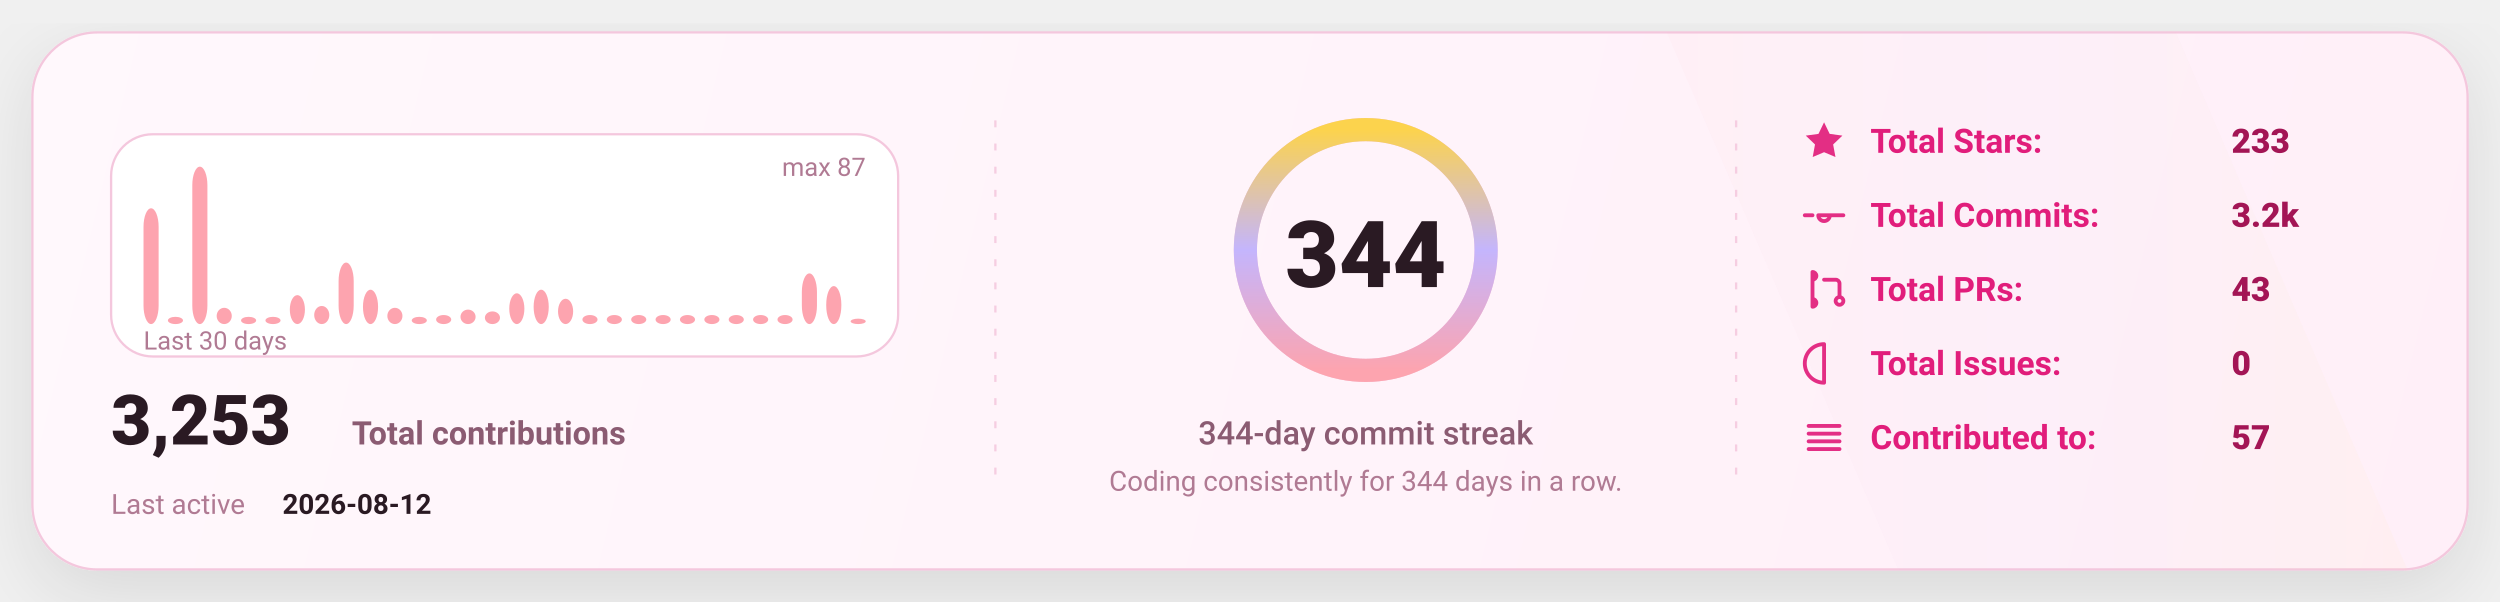
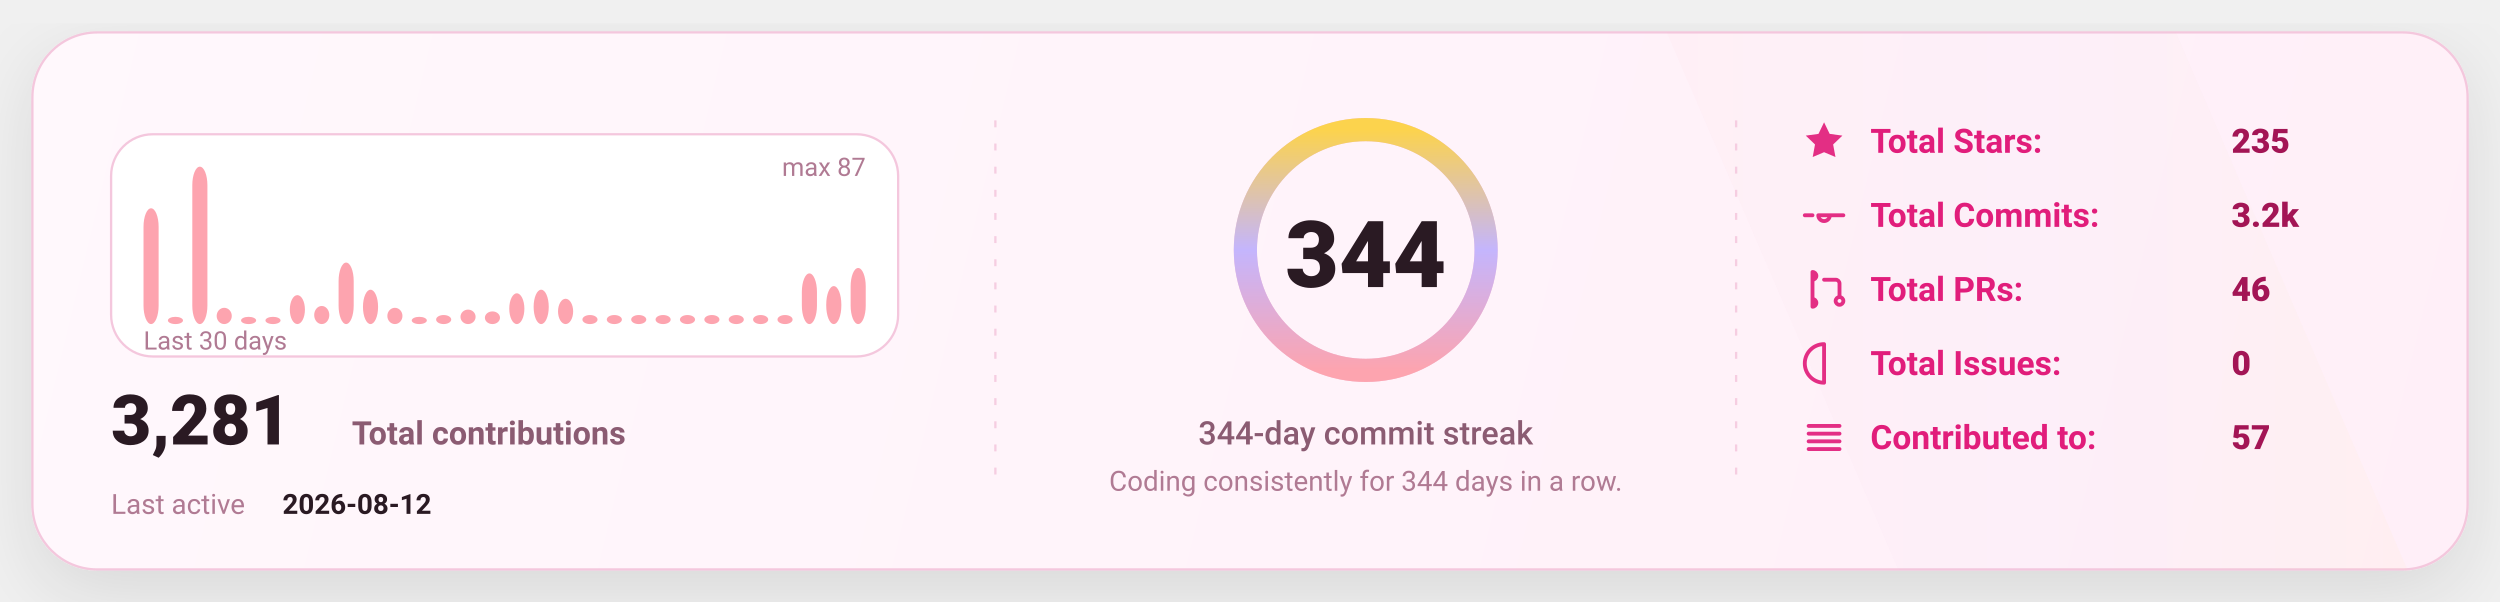
<svg xmlns="http://www.w3.org/2000/svg" width="1080" height="260" viewBox="0 0 1080 260" fill="none" role="img" aria-label="GitHub stats card">
  <defs>
    <linearGradient id="bg" x1="0" y1="0" x2="1080" y2="260" gradientUnits="userSpaceOnUse">
      <stop stop-color="#FFF8FC" />
      <stop offset="1" stop-color="#FFEFF8" />
    </linearGradient>
    <linearGradient id="accent" x1="0" y1="0" x2="1" y2="0">
      <stop offset="0" stop-color="#FDA4AF" />
      <stop offset="0.5" stop-color="#C4B5FD" />
      <stop offset="1" stop-color="#FCD34D" />
    </linearGradient>
    <linearGradient id="chartFill" x1="0" y1="0" x2="0" y2="1">
      <stop stop-color="#FDA4AF" stop-opacity="0.18" />
      <stop offset="1" stop-color="#FDA4AF" stop-opacity="0" />
    </linearGradient>
    <filter id="shadow" x="-20%" y="-20%" width="140%" height="140%">
      <feDropShadow dx="0" dy="10" stdDeviation="16" flood-color="#000000" flood-opacity="0.1" />
    </filter>
    <style>
      text { font-family: "Comic Sans MS","Trebuchet MS","Segoe UI",system-ui,-apple-system,Roboto,Helvetica,Arial,sans-serif; dominant-baseline: alphabetic; }
    </style>
  </defs>
  <rect x="14" y="14" width="1052" height="232" rx="28" fill="url(#bg)" stroke="#F4C7DD" stroke-width="1" filter="url(#shadow)" />
  <path d="M720 14     L940 14     L1040 246     L820 246 Z" fill="url(#accent)" opacity="0.04" />
  <line x1="430" y1="52" x2="430" y2="208" stroke="#F4C7DD" stroke-width="1" stroke-dasharray="3 7" opacity="0.85" />
  <line x1="430" y1="52" x2="430" y2="208" stroke="url(#accent)" stroke-width="1.4" stroke-dasharray="2 7" opacity="0.65" />
  <line x1="750" y1="52" x2="750" y2="208" stroke="#F4C7DD" stroke-width="1" stroke-dasharray="3 7" opacity="0.85" />
  <line x1="750" y1="52" x2="750" y2="208" stroke="url(#accent)" stroke-width="1.4" stroke-dasharray="2 7" opacity="0.65" />
  <g transform="translate(48,58)">
    <rect x="0" y="0" width="340" height="96" rx="18" fill="#FFFFFF" stroke="#F4C7DD" />
    <rect x="14.00" y="31.98" width="6.53" height="50.02" rx="8.00" fill="#FDA4AF" />
    <rect x="24.53" y="78.87" width="6.53" height="3.13" rx="8.00" fill="#FDA4AF" />
    <rect x="35.07" y="14.00" width="6.53" height="68.00" rx="8.00" fill="#FDA4AF" />
    <rect x="45.60" y="74.97" width="6.53" height="7.03" rx="8.00" fill="#FDA4AF" />
    <rect x="56.13" y="78.87" width="6.53" height="3.13" rx="8.00" fill="#FDA4AF" />
    <rect x="66.67" y="78.87" width="6.53" height="3.13" rx="8.00" fill="#FDA4AF" />
    <rect x="77.20" y="69.49" width="6.53" height="12.51" rx="8.00" fill="#FDA4AF" />
    <rect x="87.73" y="74.18" width="6.53" height="7.82" rx="8.00" fill="#FDA4AF" />
    <rect x="98.27" y="55.43" width="6.53" height="26.57" rx="8.00" fill="#FDA4AF" />
    <rect x="108.80" y="67.15" width="6.53" height="14.85" rx="8.00" fill="#FDA4AF" />
    <rect x="119.33" y="74.97" width="6.53" height="7.03" rx="8.00" fill="#FDA4AF" />
    <rect x="129.87" y="78.87" width="6.53" height="3.13" rx="8.00" fill="#FDA4AF" />
    <rect x="140.40" y="78.09" width="6.53" height="3.91" rx="8.00" fill="#FDA4AF" />
    <rect x="150.93" y="75.75" width="6.53" height="6.25" rx="8.00" fill="#FDA4AF" />
    <rect x="161.47" y="76.53" width="6.53" height="5.47" rx="8.00" fill="#FDA4AF" />
    <rect x="172.00" y="68.71" width="6.53" height="13.29" rx="8.00" fill="#FDA4AF" />
    <rect x="182.53" y="67.15" width="6.53" height="14.85" rx="8.00" fill="#FDA4AF" />
    <rect x="193.07" y="71.06" width="6.53" height="10.94" rx="8.00" fill="#FDA4AF" />
    <rect x="203.60" y="78.09" width="6.53" height="3.91" rx="8.00" fill="#FDA4AF" />
    <rect x="214.13" y="78.09" width="6.53" height="3.91" rx="8.00" fill="#FDA4AF" />
    <rect x="224.67" y="78.09" width="6.53" height="3.91" rx="8.00" fill="#FDA4AF" />
    <rect x="235.20" y="78.09" width="6.53" height="3.91" rx="8.00" fill="#FDA4AF" />
    <rect x="245.73" y="78.09" width="6.53" height="3.91" rx="8.00" fill="#FDA4AF" />
    <rect x="256.27" y="78.09" width="6.53" height="3.91" rx="8.00" fill="#FDA4AF" />
    <rect x="266.80" y="78.09" width="6.53" height="3.91" rx="8.00" fill="#FDA4AF" />
    <rect x="277.33" y="78.09" width="6.53" height="3.91" rx="8.00" fill="#FDA4AF" />
    <rect x="287.87" y="78.09" width="6.53" height="3.91" rx="8.00" fill="#FDA4AF" />
    <rect x="298.40" y="60.11" width="6.53" height="21.89" rx="8.00" fill="#FDA4AF" />
    <rect x="308.93" y="65.59" width="6.53" height="16.41" rx="8.00" fill="#FDA4AF" />
-     <rect x="319.47" y="79.66" width="6.53" height="2.34" rx="8.00" fill="#FDA4AF" />
+     <rect x="319.47" y="57.77" width="6.53" height="24.23" rx="8.00" fill="#FDA4AF" />
    <text x="14" y="93.00" fill="#B07A93" font-size="11">
      Last 30 days
    </text>
    <text x="326.00" y="18" text-anchor="end" fill="#B07A93" font-size="11">
      max 87
    </text>
    <g transform="translate(0,134)">
      <text x="0" y="0" fill="#2A1A23" font-size="30" font-weight="820">
-         3,253
+         3,281
      </text>
      <text x="104" y="0" fill="#8B5B72" font-size="14" font-weight="650">
        Total contributions
      </text>
      <text x="0" y="30" fill="#B07A93" font-size="12">
        Last active
      </text>
      <text x="74" y="30" fill="#2A1A23" font-size="12" font-weight="700">
        2026-08-12
      </text>
    </g>
  </g>
  <g>
    <circle cx="590" cy="108" r="52" stroke="#F4C7DD" stroke-width="10" />
    <circle cx="590" cy="108" r="52" stroke="url(#accent)" stroke-width="10" stroke-linecap="round" stroke-dasharray="326.73 326.73" transform="rotate(-90 590 108)" />
    <text x="590" y="124.00" text-anchor="middle" fill="#2A1A23" font-size="40" font-weight="900">
      344
    </text>
    <text x="590" y="192.00" text-anchor="middle" fill="#8B5B72" font-size="14" font-weight="450">
      344-day commit streak
    </text>
    <text x="590" y="212.00" text-anchor="middle" fill="#B07A93" font-size="12" font-weight="420">
      Coding consistently for 344 days in a row.
    </text>
  </g>
  <g transform="translate(778,66)">
    <g transform="translate(0,0)">
      <g transform="translate(0,-15)">
        <svg x="0" y="0" width="20" height="20" viewBox="0 0 24 24" fill="none">
          <path d="M12 2.2l2.9 6 6.6.9-4.8 4.6 1.2 6.5L12 17.7 6.1 20.2l1.2-6.5-4.8-4.6 6.6-.9L12 2.2z" fill="#E11D7B" opacity="0.92" />
        </svg>
      </g>
      <text x="30" y="0" fill="#E11D7B" font-size="14.5" font-weight="650">
            Total Stars:
          </text>
      <text x="186" y="0" fill="#A31555" font-size="14.5" font-weight="850">
-             233
+             235
          </text>
    </g>
    <g transform="translate(0,32)">
      <g transform="translate(0,-15)">
        <svg x="0" y="0" width="20" height="20" viewBox="0 0 24 24" fill="none">
          <path d="M9 12a3 3 0 1 0 6 0Zm-7 0h4m8 0h8" stroke="#E11D7B" stroke-width="2" stroke-linecap="round" stroke-linejoin="round" opacity="0.92" />
        </svg>
      </g>
      <text x="30" y="0" fill="#E11D7B" font-size="14.5" font-weight="650">
            Total Commits:
          </text>
      <text x="186" y="0" fill="#A31555" font-size="14.5" font-weight="850">
            3.2k
          </text>
    </g>
    <g transform="translate(0,64)">
      <g transform="translate(0,-15)">
        <svg x="0" y="0" width="20" height="20" viewBox="0 0 24 24" fill="none">
          <path d="M6 4v16m0-13a2 2 0 1 0 0-4Zm0 14a2 2 0 1 0 0-4Zm6-14h6a2 2 0 0 1 2 2v7m0 0a2 2 0 1 0 0 4 2 2 0 0 0 0-4Z" stroke="#E11D7B" stroke-width="2" stroke-linecap="round" stroke-linejoin="round" opacity="0.92" />
        </svg>
      </g>
      <text x="30" y="0" fill="#E11D7B" font-size="14.5" font-weight="650">
            Total PRs:
          </text>
      <text x="186" y="0" fill="#A31555" font-size="14.5" font-weight="850">
-             43
+             46
          </text>
    </g>
    <g transform="translate(0,96)">
      <g transform="translate(0,-15)">
        <svg x="0" y="0" width="20" height="20" viewBox="0 0 24 24" fill="none">
          <path d="M12 2a10 10 0 1 0 0 20Zm0 6v6m0 4h.01" stroke="#E11D7B" stroke-width="2" stroke-linecap="round" stroke-linejoin="round" opacity="0.92" />
        </svg>
      </g>
      <text x="30" y="0" fill="#E11D7B" font-size="14.5" font-weight="650">
            Total Issues:
          </text>
      <text x="186" y="0" fill="#A31555" font-size="14.5" font-weight="850">
            0
          </text>
    </g>
    <g transform="translate(0,128)">
      <g transform="translate(0,-15)">
        <svg x="0" y="0" width="20" height="20" viewBox="0 0 24 24" fill="none">
          <path d="M4 6h16M4 10h16M4 14h16M4 18h16" stroke="#E11D7B" stroke-width="2" stroke-linecap="round" stroke-linejoin="round" opacity="0.92" />
        </svg>
      </g>
      <text x="30" y="0" fill="#E11D7B" font-size="14.5" font-weight="650">
            Contributed to:
          </text>
      <text x="186" y="0" fill="#A31555" font-size="14.5" font-weight="850">
            57
          </text>
    </g>
  </g>
</svg>
